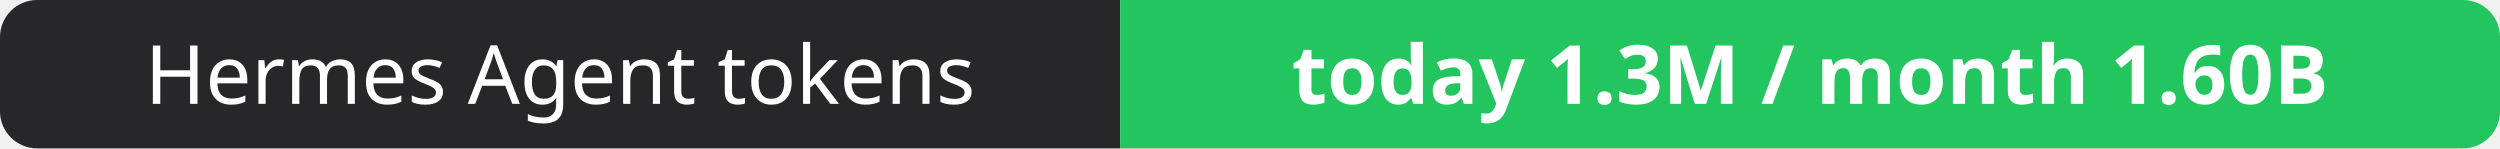
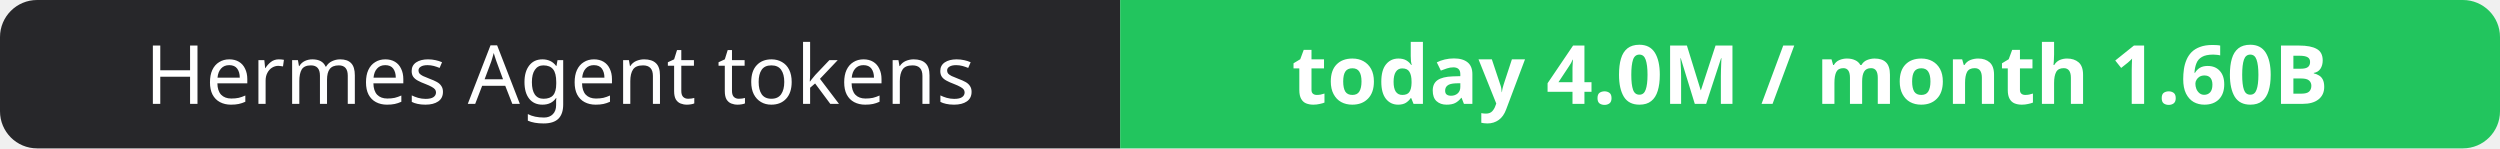
- <svg xmlns="http://www.w3.org/2000/svg" width="337" height="20" role="img" aria-label="Hermes Agent tokens: today 1.3M / month 1.60B">
+ <svg xmlns="http://www.w3.org/2000/svg" width="337" height="20" role="img" aria-label="Hermes Agent tokens: today 4.0M / month 1.60B">
  <clipPath id="r">
    <rect width="337" height="20" rx="5" fill="#fff" />
  </clipPath>
  <g clip-path="url(#r)">
    <rect width="151" height="20" fill="#27272a" />
    <rect x="151" width="186" height="20" fill="#22c55e" />
  </g>
  <g fill="#fff" text-anchor="middle" font-family="Verdana,Geneva,sans-serif" font-size="11">
    <text x="75.5" y="14">Hermes Agent tokens</text>
-     <text x="244.0" y="14" font-weight="700">today 1.3M / month 1.60B</text>
+     <text x="244.0" y="14" font-weight="700">today 4.0M / month 1.60B</text>
  </g>
</svg>
